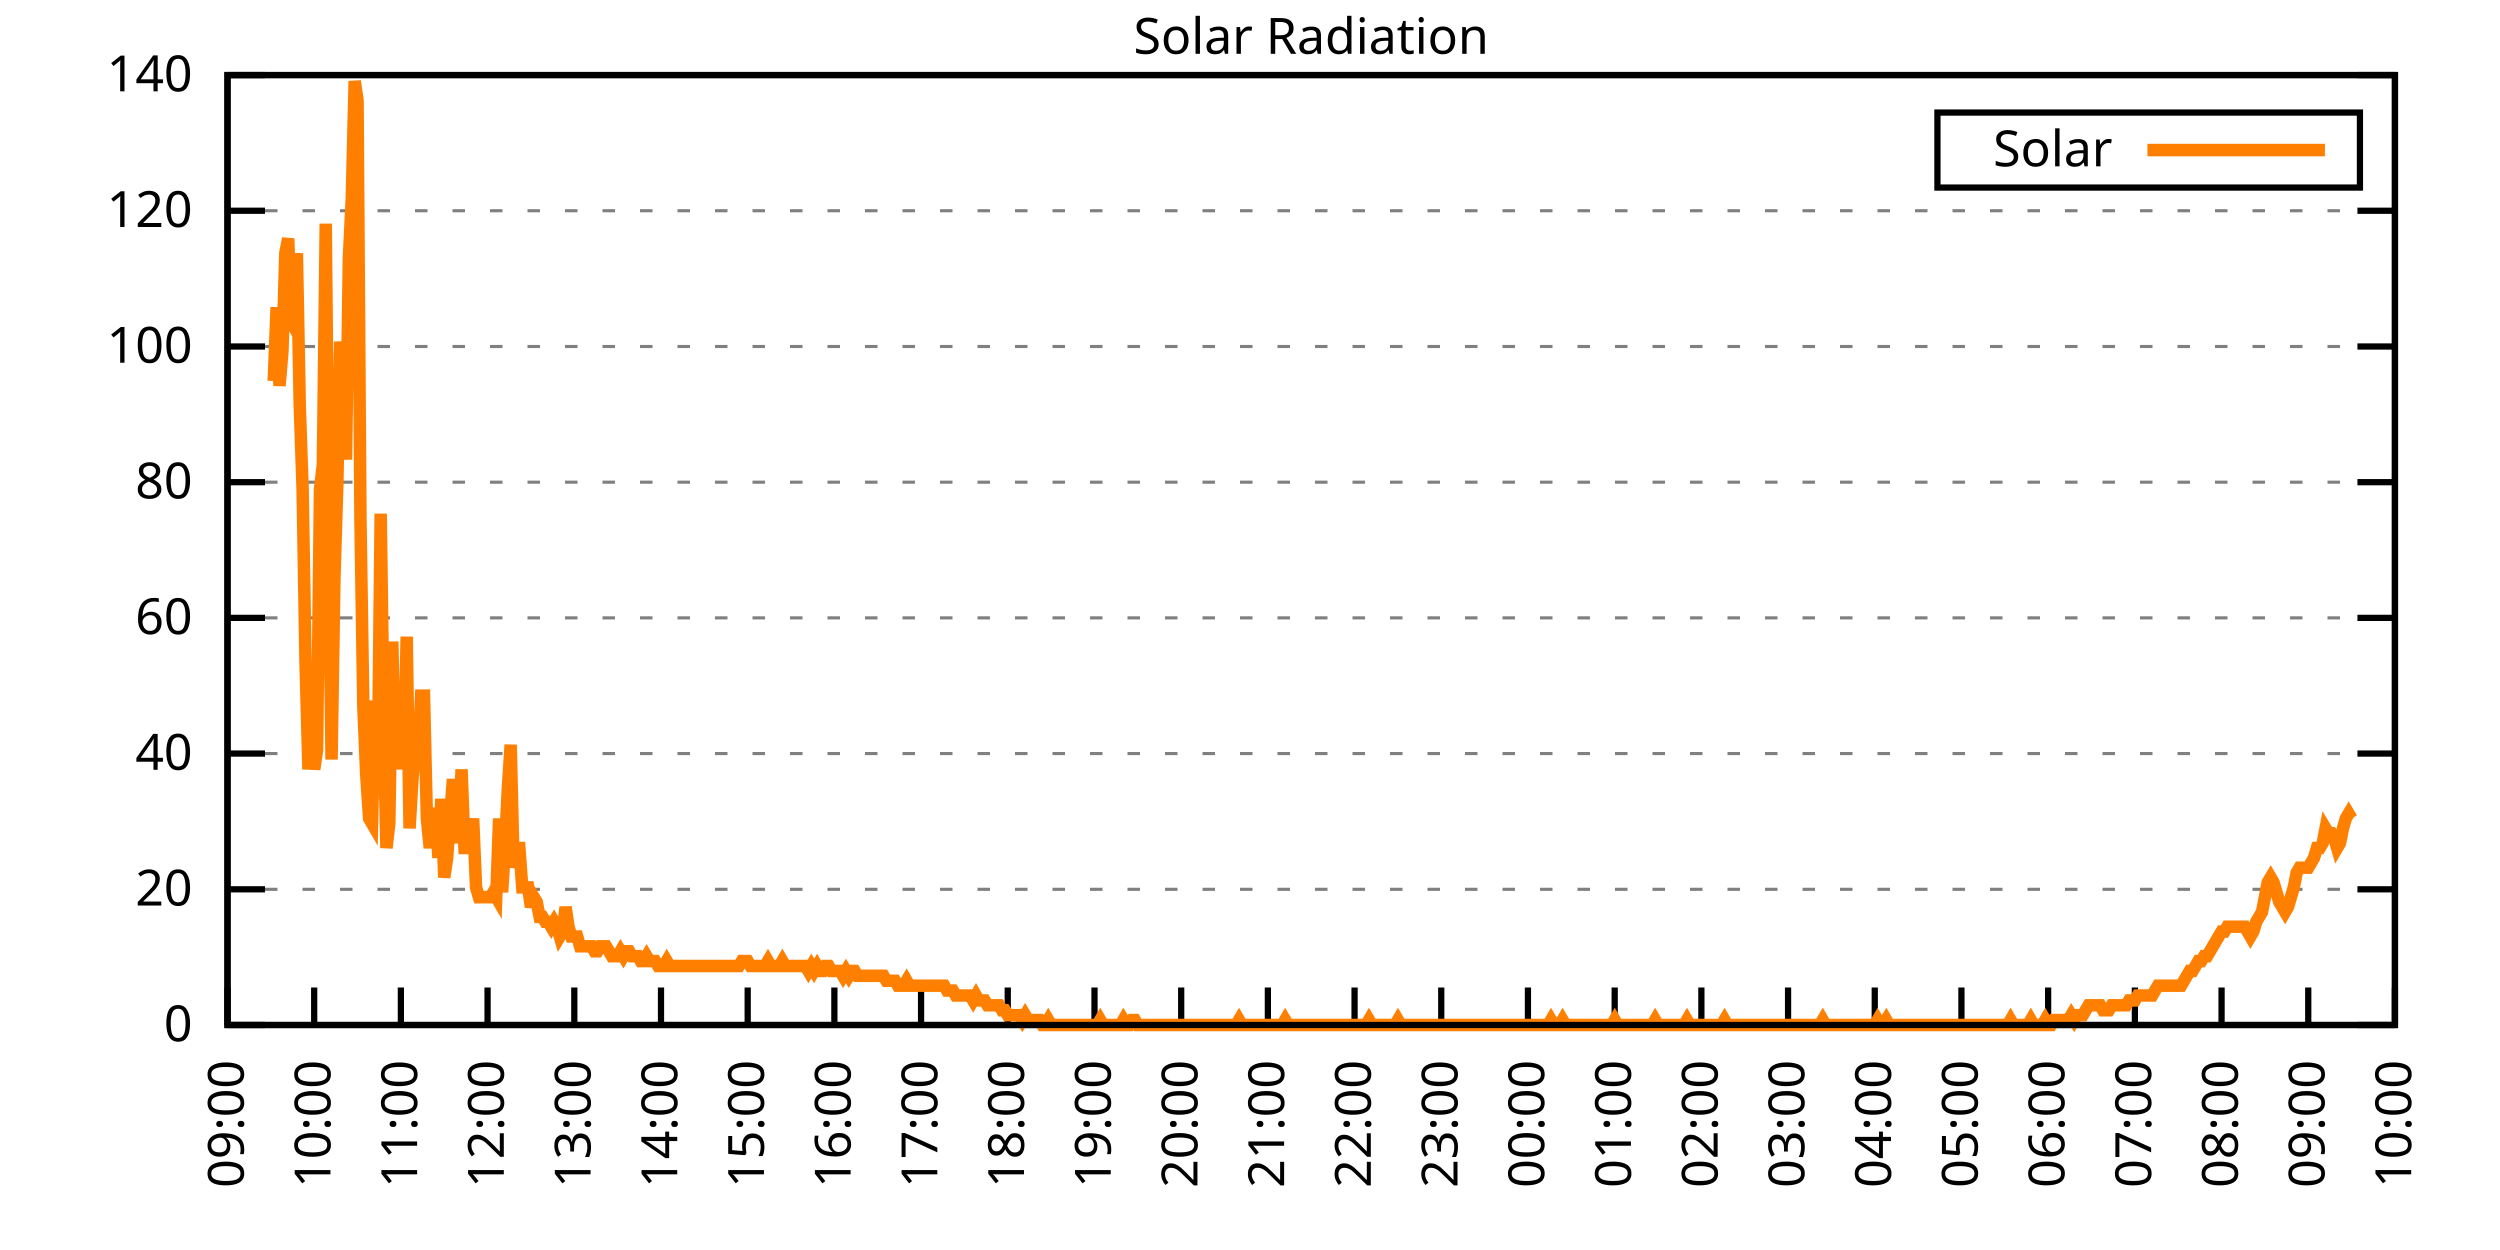
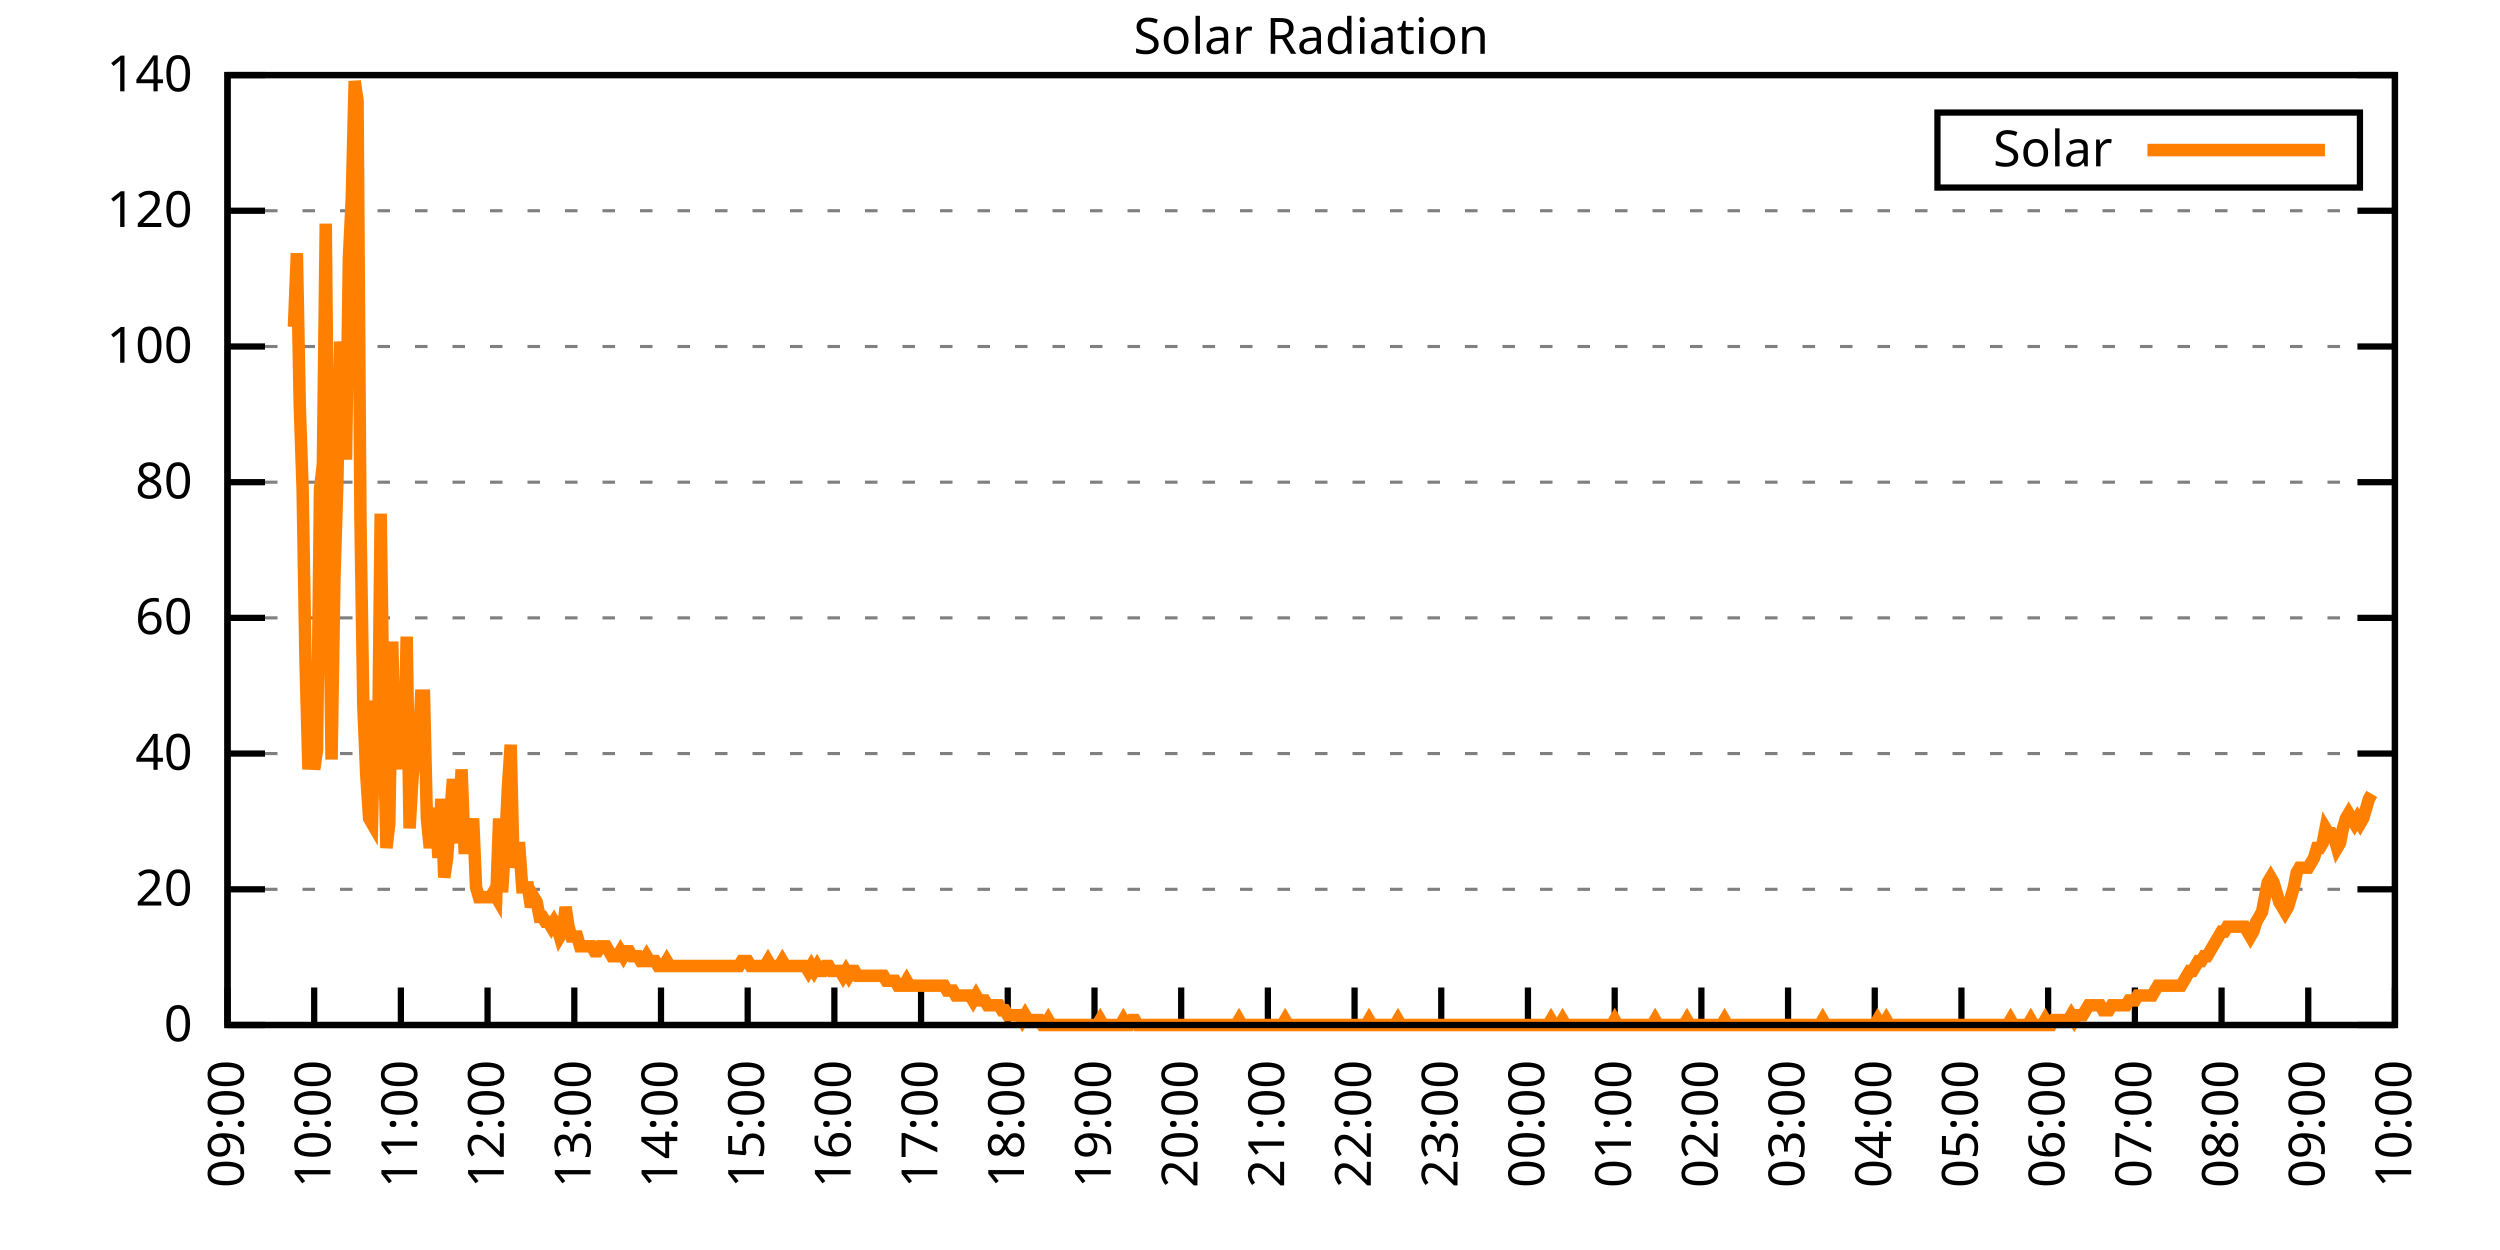
<svg xmlns="http://www.w3.org/2000/svg" xmlns:xlink="http://www.w3.org/1999/xlink" width="400" height="200" viewBox="0 0 400 200">
  <g id="gnuplot_canvas">
    <rect x="0" y="0" width="400" height="200" fill="none" />
    <defs>
      <circle id="gpDot" r="0.5" stroke-width="0.5" stroke="currentColor" />
      <path id="gpPt0" stroke-width="0.333" stroke="currentColor" d="M-1,0 h2 M0,-1 v2" />
      <path id="gpPt1" stroke-width="0.333" stroke="currentColor" d="M-1,-1 L1,1 M1,-1 L-1,1" />
      <path id="gpPt2" stroke-width="0.333" stroke="currentColor" d="M-1,0 L1,0 M0,-1 L0,1 M-1,-1 L1,1 M-1,1 L1,-1" />
      <rect id="gpPt3" stroke-width="0.333" stroke="currentColor" x="-1" y="-1" width="2" height="2" />
      <rect id="gpPt4" stroke-width="0.333" stroke="currentColor" fill="currentColor" x="-1" y="-1" width="2" height="2" />
      <circle id="gpPt5" stroke-width="0.333" stroke="currentColor" cx="0" cy="0" r="1" />
      <use xlink:href="#gpPt5" id="gpPt6" fill="currentColor" stroke="none" />
      <path id="gpPt7" stroke-width="0.333" stroke="currentColor" d="M0,-1.33 L-1.33,0.67 L1.33,0.67 z" />
      <use xlink:href="#gpPt7" id="gpPt8" fill="currentColor" stroke="none" />
      <use xlink:href="#gpPt7" id="gpPt9" stroke="currentColor" transform="rotate(180)" />
      <use xlink:href="#gpPt9" id="gpPt10" fill="currentColor" stroke="none" />
      <use xlink:href="#gpPt3" id="gpPt11" stroke="currentColor" transform="rotate(45)" />
      <use xlink:href="#gpPt11" id="gpPt12" fill="currentColor" stroke="none" />
      <path id="gpPt13" stroke-width="0.333" stroke="currentColor" d="M0,1.330 L1.265,0.411 L0.782,-1.067 L-0.782,-1.076 L-1.265,0.411 z" />
      <use xlink:href="#gpPt13" id="gpPt14" fill="currentColor" stroke="none" />
      <filter id="textbox" filterUnits="objectBoundingBox" x="0" y="0" height="1" width="1">
        <feFlood flood-color="white" flood-opacity="1" result="bgnd" />
        <feComposite in="SourceGraphic" in2="bgnd" operator="atop" />
      </filter>
      <filter id="greybox" filterUnits="objectBoundingBox" x="0" y="0" height="1" width="1">
        <feFlood flood-color="lightgrey" flood-opacity="1" result="grey" />
        <feComposite in="SourceGraphic" in2="grey" operator="atop" />
      </filter>
    </defs>
    <g fill="none" color="white" stroke="currentColor" stroke-width="1.00" stroke-linecap="butt" stroke-linejoin="miter">
</g>
    <g fill="none" color="black" stroke="currentColor" stroke-width="1.00" stroke-linecap="butt" stroke-linejoin="miter">
      <g stroke="none" shape-rendering="crispEdges">
        <polygon fill="rgb(255, 255, 255)" points="36.40,164.00 383.18,164.00 383.18,12.02 36.40,12.02 " />
      </g>
    </g>
    <g fill="none" color="black" stroke="currentColor" stroke-width="1.00" stroke-linecap="butt" stroke-linejoin="miter">
</g>
    <g fill="none" color="black" stroke="black" stroke-width="0.50" stroke-linecap="butt" stroke-linejoin="miter">
</g>
    <g fill="none" color="gray" stroke="currentColor" stroke-width="0.50" stroke-linecap="butt" stroke-linejoin="miter">
      <path stroke="gray" stroke-dasharray="2,4" class="gridline" d="M36.40,164.00 L383.19,164.00  " />
    </g>
    <g fill="none" color="gray" stroke="gray" stroke-width="1.00" stroke-linecap="butt" stroke-linejoin="miter">
</g>
    <g fill="none" color="black" stroke="currentColor" stroke-width="1.00" stroke-linecap="butt" stroke-linejoin="miter">
      <path stroke="black" d="M36.40,164.00 L42.40,164.00 M383.19,164.00 L377.19,164.00  " />
      <g transform="translate(30.80,166.60)" stroke="none" fill="black" font-family="Sans" font-size="8.00" text-anchor="end">
        <text>
          <tspan font-family="Sans"> 0</tspan>
        </text>
      </g>
    </g>
    <g fill="none" color="black" stroke="currentColor" stroke-width="1.00" stroke-linecap="butt" stroke-linejoin="miter">
</g>
    <g fill="none" color="black" stroke="black" stroke-width="0.50" stroke-linecap="butt" stroke-linejoin="miter">
</g>
    <g fill="none" color="gray" stroke="currentColor" stroke-width="0.50" stroke-linecap="butt" stroke-linejoin="miter">
      <path stroke="gray" stroke-dasharray="2,4" class="gridline" d="M36.40,142.29 L383.19,142.29  " />
    </g>
    <g fill="none" color="gray" stroke="gray" stroke-width="1.00" stroke-linecap="butt" stroke-linejoin="miter">
</g>
    <g fill="none" color="black" stroke="currentColor" stroke-width="1.00" stroke-linecap="butt" stroke-linejoin="miter">
      <path stroke="black" d="M36.40,142.29 L42.40,142.29 M383.19,142.29 L377.19,142.29  " />
      <g transform="translate(30.80,144.89)" stroke="none" fill="black" font-family="Sans" font-size="8.00" text-anchor="end">
        <text>
          <tspan font-family="Sans"> 20</tspan>
        </text>
      </g>
    </g>
    <g fill="none" color="black" stroke="currentColor" stroke-width="1.00" stroke-linecap="butt" stroke-linejoin="miter">
</g>
    <g fill="none" color="black" stroke="black" stroke-width="0.50" stroke-linecap="butt" stroke-linejoin="miter">
</g>
    <g fill="none" color="gray" stroke="currentColor" stroke-width="0.50" stroke-linecap="butt" stroke-linejoin="miter">
      <path stroke="gray" stroke-dasharray="2,4" class="gridline" d="M36.40,120.57 L383.19,120.57  " />
    </g>
    <g fill="none" color="gray" stroke="gray" stroke-width="1.00" stroke-linecap="butt" stroke-linejoin="miter">
</g>
    <g fill="none" color="black" stroke="currentColor" stroke-width="1.00" stroke-linecap="butt" stroke-linejoin="miter">
      <path stroke="black" d="M36.40,120.57 L42.40,120.57 M383.19,120.57 L377.19,120.57  " />
      <g transform="translate(30.80,123.17)" stroke="none" fill="black" font-family="Sans" font-size="8.00" text-anchor="end">
        <text>
          <tspan font-family="Sans"> 40</tspan>
        </text>
      </g>
    </g>
    <g fill="none" color="black" stroke="currentColor" stroke-width="1.00" stroke-linecap="butt" stroke-linejoin="miter">
</g>
    <g fill="none" color="black" stroke="black" stroke-width="0.50" stroke-linecap="butt" stroke-linejoin="miter">
</g>
    <g fill="none" color="gray" stroke="currentColor" stroke-width="0.50" stroke-linecap="butt" stroke-linejoin="miter">
      <path stroke="gray" stroke-dasharray="2,4" class="gridline" d="M36.40,98.86 L383.19,98.86  " />
    </g>
    <g fill="none" color="gray" stroke="gray" stroke-width="1.00" stroke-linecap="butt" stroke-linejoin="miter">
</g>
    <g fill="none" color="black" stroke="currentColor" stroke-width="1.00" stroke-linecap="butt" stroke-linejoin="miter">
      <path stroke="black" d="M36.40,98.86 L42.40,98.86 M383.19,98.86 L377.19,98.86  " />
      <g transform="translate(30.80,101.46)" stroke="none" fill="black" font-family="Sans" font-size="8.00" text-anchor="end">
        <text>
          <tspan font-family="Sans"> 60</tspan>
        </text>
      </g>
    </g>
    <g fill="none" color="black" stroke="currentColor" stroke-width="1.00" stroke-linecap="butt" stroke-linejoin="miter">
</g>
    <g fill="none" color="black" stroke="black" stroke-width="0.50" stroke-linecap="butt" stroke-linejoin="miter">
</g>
    <g fill="none" color="gray" stroke="currentColor" stroke-width="0.50" stroke-linecap="butt" stroke-linejoin="miter">
      <path stroke="gray" stroke-dasharray="2,4" class="gridline" d="M36.40,77.15 L383.19,77.15  " />
    </g>
    <g fill="none" color="gray" stroke="gray" stroke-width="1.00" stroke-linecap="butt" stroke-linejoin="miter">
</g>
    <g fill="none" color="black" stroke="currentColor" stroke-width="1.00" stroke-linecap="butt" stroke-linejoin="miter">
      <path stroke="black" d="M36.40,77.15 L42.40,77.15 M383.19,77.15 L377.19,77.15  " />
      <g transform="translate(30.80,79.75)" stroke="none" fill="black" font-family="Sans" font-size="8.00" text-anchor="end">
        <text>
          <tspan font-family="Sans"> 80</tspan>
        </text>
      </g>
    </g>
    <g fill="none" color="black" stroke="currentColor" stroke-width="1.00" stroke-linecap="butt" stroke-linejoin="miter">
</g>
    <g fill="none" color="black" stroke="black" stroke-width="0.50" stroke-linecap="butt" stroke-linejoin="miter">
</g>
    <g fill="none" color="gray" stroke="currentColor" stroke-width="0.50" stroke-linecap="butt" stroke-linejoin="miter">
      <path stroke="gray" stroke-dasharray="2,4" class="gridline" d="M36.40,55.44 L383.19,55.44  " />
    </g>
    <g fill="none" color="gray" stroke="gray" stroke-width="1.00" stroke-linecap="butt" stroke-linejoin="miter">
</g>
    <g fill="none" color="black" stroke="currentColor" stroke-width="1.00" stroke-linecap="butt" stroke-linejoin="miter">
      <path stroke="black" d="M36.40,55.44 L42.40,55.44 M383.19,55.44 L377.19,55.44  " />
      <g transform="translate(30.80,58.04)" stroke="none" fill="black" font-family="Sans" font-size="8.00" text-anchor="end">
        <text>
          <tspan font-family="Sans"> 100</tspan>
        </text>
      </g>
    </g>
    <g fill="none" color="black" stroke="currentColor" stroke-width="1.00" stroke-linecap="butt" stroke-linejoin="miter">
</g>
    <g fill="none" color="black" stroke="black" stroke-width="0.50" stroke-linecap="butt" stroke-linejoin="miter">
</g>
    <g fill="none" color="gray" stroke="currentColor" stroke-width="0.50" stroke-linecap="butt" stroke-linejoin="miter">
      <path stroke="gray" stroke-dasharray="2,4" class="gridline" d="M36.40,33.72 L383.19,33.72  " />
    </g>
    <g fill="none" color="gray" stroke="gray" stroke-width="1.00" stroke-linecap="butt" stroke-linejoin="miter">
</g>
    <g fill="none" color="black" stroke="currentColor" stroke-width="1.00" stroke-linecap="butt" stroke-linejoin="miter">
      <path stroke="black" d="M36.40,33.72 L42.40,33.72 M383.19,33.72 L377.19,33.72  " />
      <g transform="translate(30.80,36.32)" stroke="none" fill="black" font-family="Sans" font-size="8.00" text-anchor="end">
        <text>
          <tspan font-family="Sans"> 120</tspan>
        </text>
      </g>
    </g>
    <g fill="none" color="black" stroke="currentColor" stroke-width="1.00" stroke-linecap="butt" stroke-linejoin="miter">
</g>
    <g fill="none" color="black" stroke="black" stroke-width="0.50" stroke-linecap="butt" stroke-linejoin="miter">
</g>
    <g fill="none" color="gray" stroke="currentColor" stroke-width="0.50" stroke-linecap="butt" stroke-linejoin="miter">
      <path stroke="gray" stroke-dasharray="2,4" class="gridline" d="M36.40,12.01 L383.19,12.01  " />
    </g>
    <g fill="none" color="gray" stroke="gray" stroke-width="1.00" stroke-linecap="butt" stroke-linejoin="miter">
</g>
    <g fill="none" color="black" stroke="currentColor" stroke-width="1.00" stroke-linecap="butt" stroke-linejoin="miter">
      <path stroke="black" d="M36.40,12.01 L42.40,12.01 M383.19,12.01 L377.19,12.01  " />
      <g transform="translate(30.80,14.61)" stroke="none" fill="black" font-family="Sans" font-size="8.00" text-anchor="end">
        <text>
          <tspan font-family="Sans"> 140</tspan>
        </text>
      </g>
    </g>
    <g fill="none" color="black" stroke="currentColor" stroke-width="1.00" stroke-linecap="butt" stroke-linejoin="miter">
      <path stroke="black" d="M36.40,164.00 L36.40,158.00  " />
      <g transform="translate(39.00,169.60) rotate(270.00)" stroke="none" fill="black" font-family="Sans" font-size="8.00" text-anchor="end">
        <text>
          <tspan font-family="Sans">09:00</tspan>
        </text>
      </g>
    </g>
    <g fill="none" color="black" stroke="currentColor" stroke-width="1.00" stroke-linecap="butt" stroke-linejoin="miter">
      <path stroke="black" d="M50.27,164.00 L50.27,158.00  " />
      <g transform="translate(52.87,169.60) rotate(270.00)" stroke="none" fill="black" font-family="Sans" font-size="8.00" text-anchor="end">
        <text>
          <tspan font-family="Sans">10:00</tspan>
        </text>
      </g>
    </g>
    <g fill="none" color="black" stroke="currentColor" stroke-width="1.00" stroke-linecap="butt" stroke-linejoin="miter">
      <path stroke="black" d="M64.14,164.00 L64.14,158.00  " />
      <g transform="translate(66.74,169.60) rotate(270.00)" stroke="none" fill="black" font-family="Sans" font-size="8.00" text-anchor="end">
        <text>
          <tspan font-family="Sans">11:00</tspan>
        </text>
      </g>
    </g>
    <g fill="none" color="black" stroke="currentColor" stroke-width="1.00" stroke-linecap="butt" stroke-linejoin="miter">
      <path stroke="black" d="M78.01,164.00 L78.01,158.00  " />
      <g transform="translate(80.61,169.60) rotate(270.00)" stroke="none" fill="black" font-family="Sans" font-size="8.00" text-anchor="end">
        <text>
          <tspan font-family="Sans">12:00</tspan>
        </text>
      </g>
    </g>
    <g fill="none" color="black" stroke="currentColor" stroke-width="1.00" stroke-linecap="butt" stroke-linejoin="miter">
      <path stroke="black" d="M91.89,164.00 L91.89,158.00  " />
      <g transform="translate(94.49,169.60) rotate(270.00)" stroke="none" fill="black" font-family="Sans" font-size="8.00" text-anchor="end">
        <text>
          <tspan font-family="Sans">13:00</tspan>
        </text>
      </g>
    </g>
    <g fill="none" color="black" stroke="currentColor" stroke-width="1.00" stroke-linecap="butt" stroke-linejoin="miter">
      <path stroke="black" d="M105.76,164.00 L105.76,158.00  " />
      <g transform="translate(108.36,169.60) rotate(270.00)" stroke="none" fill="black" font-family="Sans" font-size="8.00" text-anchor="end">
        <text>
          <tspan font-family="Sans">14:00</tspan>
        </text>
      </g>
    </g>
    <g fill="none" color="black" stroke="currentColor" stroke-width="1.00" stroke-linecap="butt" stroke-linejoin="miter">
      <path stroke="black" d="M119.63,164.00 L119.63,158.00  " />
      <g transform="translate(122.23,169.60) rotate(270.00)" stroke="none" fill="black" font-family="Sans" font-size="8.00" text-anchor="end">
        <text>
          <tspan font-family="Sans">15:00</tspan>
        </text>
      </g>
    </g>
    <g fill="none" color="black" stroke="currentColor" stroke-width="1.00" stroke-linecap="butt" stroke-linejoin="miter">
      <path stroke="black" d="M133.50,164.00 L133.50,158.00  " />
      <g transform="translate(136.10,169.60) rotate(270.00)" stroke="none" fill="black" font-family="Sans" font-size="8.00" text-anchor="end">
        <text>
          <tspan font-family="Sans">16:00</tspan>
        </text>
      </g>
    </g>
    <g fill="none" color="black" stroke="currentColor" stroke-width="1.00" stroke-linecap="butt" stroke-linejoin="miter">
      <path stroke="black" d="M147.37,164.00 L147.37,158.00  " />
      <g transform="translate(149.97,169.60) rotate(270.00)" stroke="none" fill="black" font-family="Sans" font-size="8.00" text-anchor="end">
        <text>
          <tspan font-family="Sans">17:00</tspan>
        </text>
      </g>
    </g>
    <g fill="none" color="black" stroke="currentColor" stroke-width="1.00" stroke-linecap="butt" stroke-linejoin="miter">
      <path stroke="black" d="M161.24,164.00 L161.24,158.00  " />
      <g transform="translate(163.84,169.60) rotate(270.00)" stroke="none" fill="black" font-family="Sans" font-size="8.00" text-anchor="end">
        <text>
          <tspan font-family="Sans">18:00</tspan>
        </text>
      </g>
    </g>
    <g fill="none" color="black" stroke="currentColor" stroke-width="1.00" stroke-linecap="butt" stroke-linejoin="miter">
      <path stroke="black" d="M175.12,164.00 L175.12,158.00  " />
      <g transform="translate(177.72,169.60) rotate(270.00)" stroke="none" fill="black" font-family="Sans" font-size="8.00" text-anchor="end">
        <text>
          <tspan font-family="Sans">19:00</tspan>
        </text>
      </g>
    </g>
    <g fill="none" color="black" stroke="currentColor" stroke-width="1.00" stroke-linecap="butt" stroke-linejoin="miter">
      <path stroke="black" d="M188.99,164.00 L188.99,158.00  " />
      <g transform="translate(191.59,169.60) rotate(270.00)" stroke="none" fill="black" font-family="Sans" font-size="8.00" text-anchor="end">
        <text>
          <tspan font-family="Sans">20:00</tspan>
        </text>
      </g>
    </g>
    <g fill="none" color="black" stroke="currentColor" stroke-width="1.00" stroke-linecap="butt" stroke-linejoin="miter">
      <path stroke="black" d="M202.86,164.00 L202.86,158.00  " />
      <g transform="translate(205.46,169.60) rotate(270.00)" stroke="none" fill="black" font-family="Sans" font-size="8.00" text-anchor="end">
        <text>
          <tspan font-family="Sans">21:00</tspan>
        </text>
      </g>
    </g>
    <g fill="none" color="black" stroke="currentColor" stroke-width="1.00" stroke-linecap="butt" stroke-linejoin="miter">
      <path stroke="black" d="M216.73,164.00 L216.73,158.00  " />
      <g transform="translate(219.33,169.60) rotate(270.00)" stroke="none" fill="black" font-family="Sans" font-size="8.00" text-anchor="end">
        <text>
          <tspan font-family="Sans">22:00</tspan>
        </text>
      </g>
    </g>
    <g fill="none" color="black" stroke="currentColor" stroke-width="1.00" stroke-linecap="butt" stroke-linejoin="miter">
      <path stroke="black" d="M230.60,164.00 L230.60,158.00  " />
      <g transform="translate(233.20,169.60) rotate(270.00)" stroke="none" fill="black" font-family="Sans" font-size="8.00" text-anchor="end">
        <text>
          <tspan font-family="Sans">23:00</tspan>
        </text>
      </g>
    </g>
    <g fill="none" color="black" stroke="currentColor" stroke-width="1.00" stroke-linecap="butt" stroke-linejoin="miter">
      <path stroke="black" d="M244.47,164.00 L244.47,158.00  " />
      <g transform="translate(247.07,169.60) rotate(270.00)" stroke="none" fill="black" font-family="Sans" font-size="8.00" text-anchor="end">
        <text>
          <tspan font-family="Sans">00:00</tspan>
        </text>
      </g>
    </g>
    <g fill="none" color="black" stroke="currentColor" stroke-width="1.00" stroke-linecap="butt" stroke-linejoin="miter">
      <path stroke="black" d="M258.35,164.00 L258.35,158.00  " />
      <g transform="translate(260.95,169.60) rotate(270.00)" stroke="none" fill="black" font-family="Sans" font-size="8.00" text-anchor="end">
        <text>
          <tspan font-family="Sans">01:00</tspan>
        </text>
      </g>
    </g>
    <g fill="none" color="black" stroke="currentColor" stroke-width="1.00" stroke-linecap="butt" stroke-linejoin="miter">
      <path stroke="black" d="M272.22,164.00 L272.22,158.00  " />
      <g transform="translate(274.82,169.60) rotate(270.00)" stroke="none" fill="black" font-family="Sans" font-size="8.00" text-anchor="end">
        <text>
          <tspan font-family="Sans">02:00</tspan>
        </text>
      </g>
    </g>
    <g fill="none" color="black" stroke="currentColor" stroke-width="1.00" stroke-linecap="butt" stroke-linejoin="miter">
      <path stroke="black" d="M286.09,164.00 L286.09,158.00  " />
      <g transform="translate(288.69,169.60) rotate(270.00)" stroke="none" fill="black" font-family="Sans" font-size="8.00" text-anchor="end">
        <text>
          <tspan font-family="Sans">03:00</tspan>
        </text>
      </g>
    </g>
    <g fill="none" color="black" stroke="currentColor" stroke-width="1.00" stroke-linecap="butt" stroke-linejoin="miter">
      <path stroke="black" d="M299.96,164.00 L299.96,158.00  " />
      <g transform="translate(302.56,169.60) rotate(270.00)" stroke="none" fill="black" font-family="Sans" font-size="8.00" text-anchor="end">
        <text>
          <tspan font-family="Sans">04:00</tspan>
        </text>
      </g>
    </g>
    <g fill="none" color="black" stroke="currentColor" stroke-width="1.00" stroke-linecap="butt" stroke-linejoin="miter">
      <path stroke="black" d="M313.83,164.00 L313.83,158.00  " />
      <g transform="translate(316.43,169.60) rotate(270.00)" stroke="none" fill="black" font-family="Sans" font-size="8.00" text-anchor="end">
        <text>
          <tspan font-family="Sans">05:00</tspan>
        </text>
      </g>
    </g>
    <g fill="none" color="black" stroke="currentColor" stroke-width="1.00" stroke-linecap="butt" stroke-linejoin="miter">
      <path stroke="black" d="M327.70,164.00 L327.70,158.00  " />
      <g transform="translate(330.30,169.60) rotate(270.00)" stroke="none" fill="black" font-family="Sans" font-size="8.00" text-anchor="end">
        <text>
          <tspan font-family="Sans">06:00</tspan>
        </text>
      </g>
    </g>
    <g fill="none" color="black" stroke="currentColor" stroke-width="1.00" stroke-linecap="butt" stroke-linejoin="miter">
      <path stroke="black" d="M341.58,164.00 L341.58,158.00  " />
      <g transform="translate(344.18,169.60) rotate(270.00)" stroke="none" fill="black" font-family="Sans" font-size="8.00" text-anchor="end">
        <text>
          <tspan font-family="Sans">07:00</tspan>
        </text>
      </g>
    </g>
    <g fill="none" color="black" stroke="currentColor" stroke-width="1.00" stroke-linecap="butt" stroke-linejoin="miter">
      <path stroke="black" d="M355.45,164.00 L355.45,158.00  " />
      <g transform="translate(358.05,169.60) rotate(270.00)" stroke="none" fill="black" font-family="Sans" font-size="8.00" text-anchor="end">
        <text>
          <tspan font-family="Sans">08:00</tspan>
        </text>
      </g>
    </g>
    <g fill="none" color="black" stroke="currentColor" stroke-width="1.00" stroke-linecap="butt" stroke-linejoin="miter">
      <path stroke="black" d="M369.32,164.00 L369.32,158.00  " />
      <g transform="translate(371.92,169.60) rotate(270.00)" stroke="none" fill="black" font-family="Sans" font-size="8.00" text-anchor="end">
        <text>
          <tspan font-family="Sans">09:00</tspan>
        </text>
      </g>
    </g>
    <g fill="none" color="black" stroke="currentColor" stroke-width="1.00" stroke-linecap="butt" stroke-linejoin="miter">
      <path stroke="black" d="M383.19,164.00 L383.19,158.00  " />
      <g transform="translate(385.79,169.60) rotate(270.00)" stroke="none" fill="black" font-family="Sans" font-size="8.00" text-anchor="end">
        <text>
          <tspan font-family="Sans">10:00</tspan>
        </text>
      </g>
    </g>
    <g fill="none" color="black" stroke="currentColor" stroke-width="1.00" stroke-linecap="butt" stroke-linejoin="miter">
</g>
    <g fill="none" color="black" stroke="currentColor" stroke-width="1.00" stroke-linecap="butt" stroke-linejoin="miter">
      <path stroke="black" d="M36.40,12.01 L36.40,164.00 L383.19,164.00 L383.19,12.01 L36.40,12.01 Z  " />
    </g>
    <g fill="none" color="black" stroke="currentColor" stroke-width="1.00" stroke-linecap="butt" stroke-linejoin="miter">
</g>
    <g fill="none" color="black" stroke="currentColor" stroke-width="1.00" stroke-linecap="butt" stroke-linejoin="miter">
      <path stroke="black" d="M309.99,30.01 L309.99,18.01 L377.59,18.01 L377.59,30.01 L309.99,30.01 Z  " />
    </g>
    <g id="Solar_Radiation_plot_1">
      <g fill="none" color="white" stroke="black" stroke-width="2.00" stroke-linecap="butt" stroke-linejoin="miter">
</g>
      <g fill="none" color="black" stroke="currentColor" stroke-width="2.00" stroke-linecap="butt" stroke-linejoin="miter">
        <g transform="translate(337.99,26.61)" stroke="none" fill="black" font-family="Sans" font-size="8.00" text-anchor="end">
          <text>
            <tspan font-family="Sans">Solar</tspan>
          </text>
        </g>
      </g>
      <g fill="none" color="black" stroke="currentColor" stroke-width="2.00" stroke-linecap="butt" stroke-linejoin="miter">
-         <path stroke="rgb(255, 127,   0)" d="M343.59,24.01 L371.99,24.01 M43.80,60.96 L44.26,49.16 L44.72,61.74 L45.19,56.24 L45.65,40.51 L46.11,38.15   L46.57,51.52 L47.03,52.30 L47.50,40.51 L47.96,64.89 L48.42,78.26 L48.88,105.79 L49.35,123.10 L49.81,115.23   L50.27,123.10 L50.73,119.95 L51.20,78.26 L51.66,74.33 L52.12,35.79 L52.58,84.55 L53.05,121.52 L53.51,92.42   L53.97,77.48 L54.43,54.66 L54.90,60.17 L55.36,73.54 L55.82,41.29 L56.28,31.85 L56.75,12.97 L57.21,16.12   L57.67,82.98 L58.13,112.87 L58.59,123.88 L59.06,130.96 L59.52,131.75 L59.98,112.09 L60.44,124.67 L60.91,82.19   L61.37,115.23 L61.83,135.68 L62.29,131.75 L62.76,102.65 L63.22,123.10 L63.68,112.09 L64.14,109.73 L64.61,123.10   L65.07,101.86 L65.53,132.54 L65.99,124.67 L66.46,119.16 L66.92,121.52 L67.38,111.30 L67.84,111.30 L68.30,130.96   L68.77,135.68 L69.23,130.96 L69.69,129.39 L70.15,137.26 L70.62,127.82 L71.08,140.40 L71.54,137.26 L72.00,130.96   L72.47,124.67 L72.93,129.39 L73.39,134.90 L73.85,123.10 L74.32,135.68 L74.78,135.68 L75.24,135.68 L75.70,130.96   L76.17,141.98 L76.63,143.55 L77.09,143.55 L77.55,143.55 L78.01,143.55 L78.48,143.55 L78.94,142.76 L79.40,143.55   L79.86,130.96 L80.33,142.76 L80.79,135.68 L81.25,126.24 L81.71,119.16 L82.18,138.83 L82.64,135.68 L83.10,135.68   L83.56,141.98 L84.03,141.98 L84.49,141.98 L84.95,145.12 L85.41,143.55 L85.88,144.34 L86.34,146.70 L86.80,146.70   L87.26,147.48 L87.72,147.48 L88.19,148.27 L88.65,147.48 L89.11,148.27 L89.57,149.84 L90.04,149.05 L90.50,145.12   L90.96,148.27 L91.42,149.84 L91.89,149.84 L92.35,149.84 L92.81,151.41 L93.27,151.41 L93.74,151.41 L94.20,151.41   L94.66,151.41 L95.12,152.20 L95.59,152.20 L96.05,151.41 L96.51,151.41 L96.97,151.41 L97.44,152.20 L97.90,152.99   L98.36,152.99 L98.82,152.99 L99.28,152.20 L99.75,152.99 L100.21,152.20 L100.67,152.20 L101.13,152.99 L101.60,152.99   L102.06,152.99 L102.52,153.77 L102.98,153.77 L103.45,152.99 L103.91,153.77 L104.37,153.77 L104.83,153.77 L105.30,154.56   L105.76,154.56 L106.22,154.56 L106.68,153.77 L107.15,154.56 L107.61,154.56 L108.07,154.56 L108.53,154.56 L108.99,154.56   L109.46,154.56 L109.92,154.56 L110.38,154.56 L110.84,154.56 L111.31,154.56 L111.77,154.56 L112.23,154.56 L112.69,154.56   L113.16,154.56 L113.62,154.56 L114.08,154.56 L114.54,154.56 L115.01,154.56 L115.47,154.56 L115.93,154.56 L116.39,154.56   L116.86,154.56 L117.32,154.56 L117.78,154.56 L118.24,154.56 L118.70,153.77 L119.17,153.77 L119.63,153.77 L120.09,154.56   L120.55,154.56 L121.02,154.56 L121.48,154.56 L121.94,154.56 L122.40,154.56 L122.87,153.77 L123.33,154.56 L123.79,154.56   L124.25,154.56 L124.72,154.56 L125.18,153.77 L125.64,154.56 L126.10,154.56 L126.57,154.56 L127.03,154.56 L127.49,154.56   L127.95,154.56 L128.41,154.56 L128.88,154.56 L129.34,155.35 L129.80,154.56 L130.26,155.35 L130.73,154.56 L131.19,155.35   L131.65,155.35 L132.11,154.56 L132.58,154.56 L133.04,155.35 L133.50,155.35 L133.96,155.35 L134.43,155.35 L134.89,156.13   L135.35,155.35 L135.81,156.13 L136.28,155.35 L136.74,155.35 L137.20,156.13 L137.66,156.13 L138.13,156.13 L138.59,156.13   L139.05,156.13 L139.51,156.13 L139.97,156.13 L140.44,156.13 L140.90,156.13 L141.36,156.13 L141.82,156.92 L142.29,156.92   L142.75,156.92 L143.21,156.92 L143.67,157.71 L144.14,157.71 L144.60,157.71 L145.06,156.92 L145.52,157.71 L145.99,157.71   L146.45,157.71 L146.91,157.71 L147.37,157.71 L147.84,157.71 L148.30,157.71 L148.76,157.71 L149.22,157.71 L149.68,157.71   L150.15,157.71 L150.61,157.71 L151.07,157.71 L151.53,158.49 L152.00,158.49 L152.46,158.49 L152.92,159.28 L153.38,159.28   L153.85,159.28 L154.31,159.28 L154.77,159.28 L155.23,159.28 L155.70,160.07 L156.16,159.28 L156.62,160.07 L157.08,160.07   L157.55,160.07 L158.01,160.85 L158.47,160.85 L158.93,160.85 L159.39,160.85 L159.86,160.85 L160.32,161.64 L160.78,161.64   L161.24,162.43 L161.71,162.43 L162.17,162.43 L162.63,162.43 L163.09,162.43 L163.56,163.21 L164.02,162.43 L164.48,163.21   L164.94,163.21 L165.41,163.21 L165.87,163.21 L166.33,163.21 L166.79,164.00 L167.26,164.00 L167.72,163.21 L168.18,164.00   L168.64,164.00 L169.10,164.00 L169.57,164.00 L170.03,164.00 L170.49,164.00 L170.95,164.00 L171.42,164.00 L171.88,164.00   L172.34,164.00 L172.80,164.00 L173.27,164.00 L173.73,164.00 L174.19,164.00 L174.65,164.00 L175.12,164.00 L175.58,164.00   L176.04,163.21 L176.50,164.00 L176.97,164.00 L177.43,164.00 L177.89,164.00 L178.35,164.00 L178.82,164.00 L179.28,164.00   L179.74,163.21 L180.20,164.00 L180.66,164.00 L181.13,163.21 L181.59,163.21 L182.05,164.00 L182.51,164.00 L182.98,164.00   L183.44,164.00 L183.90,164.00 L184.36,164.00 L184.83,164.00 L185.29,164.00 L185.75,164.00 L186.21,164.00 L186.68,164.00   L187.14,164.00 L187.60,164.00 L188.06,164.00 L188.53,164.00 L188.99,164.00 L189.45,164.00 L189.91,164.00 L190.37,164.00   L190.84,164.00 L191.30,164.00 L191.76,164.00 L192.22,164.00 L192.69,164.00 L193.15,164.00 L193.61,164.00 L194.07,164.00   L194.54,164.00 L195.00,164.00 L195.46,164.00 L195.92,164.00 L196.39,164.00 L196.85,164.00 L197.31,164.00 L197.77,164.00   L198.24,163.21 L198.70,164.00 L199.16,164.00 L199.62,164.00 L200.08,164.00 L200.55,164.00 L201.01,164.00 L201.47,164.00   L201.93,164.00 L202.40,164.00 L202.86,164.00 L203.32,164.00 L203.78,164.00 L204.25,164.00 L204.71,164.00 L205.17,164.00   L205.63,163.21 L206.10,164.00 L206.56,164.00 L207.02,164.00 L207.48,164.00 L207.95,164.00 L208.41,164.00 L208.87,164.00   L209.33,164.00 L209.80,164.00 L210.26,164.00 L210.72,164.00 L211.18,164.00 L211.64,164.00 L212.11,164.00 L212.57,164.00   L213.03,164.00 L213.49,164.00 L213.96,164.00 L214.42,164.00 L214.88,164.00 L215.34,164.00 L215.81,164.00 L216.27,164.00   L216.73,164.00 L217.19,164.00 L217.66,164.00 L218.12,164.00 L218.58,164.00 L219.04,163.21 L219.51,164.00 L219.97,164.00   L220.43,164.00 L220.89,164.00 L221.35,164.00 L221.82,164.00 L222.28,164.00 L222.74,164.00 L223.20,164.00 L223.67,163.21   L224.13,164.00 L224.59,164.00 L225.05,164.00 L225.52,164.00 L225.98,164.00 L226.44,164.00 L226.90,164.00 L227.37,164.00   L227.83,164.00 L228.29,164.00 L228.75,164.00 L229.22,164.00 L229.68,164.00 L230.14,164.00 L230.60,164.00 L231.06,164.00   L231.53,164.00 L231.99,164.00 L232.45,164.00 L232.91,164.00 L233.38,164.00 L233.84,164.00 L234.30,164.00 L234.76,164.00   L235.23,164.00 L235.69,164.00 L236.15,164.00 L236.61,164.00 L237.08,164.00 L237.54,164.00 L238.00,164.00 L238.46,164.00   L238.93,164.00 L239.39,164.00 L239.85,164.00 L240.31,164.00 L240.77,164.00 L241.24,164.00 L241.70,164.00 L242.16,164.00   L242.62,164.00 L243.09,164.00 L243.55,164.00 L244.01,164.00 L244.47,164.00 L244.94,164.00 L245.40,164.00 L245.86,164.00   L246.32,164.00 L246.79,164.00 L247.25,164.00 L247.71,164.00 L248.17,163.21 L248.64,164.00 L249.10,164.00 L249.56,164.00   L250.02,163.21 L250.49,164.00 L250.95,164.00 L251.41,164.00 L251.87,164.00 L252.33,164.00 L252.80,164.00 L253.26,164.00   L253.72,164.00 L254.18,164.00 L254.65,164.00 L255.11,164.00 L255.57,164.00 L256.03,164.00 L256.50,164.00 L256.96,164.00   L257.42,164.00 L257.88,164.00 L258.35,163.21 L258.81,164.00 L259.27,164.00 L259.73,164.00 L260.20,164.00 L260.66,164.00   L261.12,164.00 L261.58,164.00 L262.04,164.00 L262.51,164.00 L262.97,164.00 L263.43,164.00 L263.89,164.00 L264.36,164.00   L264.82,163.21 L265.28,164.00 L265.74,164.00 L266.21,164.00 L266.67,164.00 L267.13,164.00 L267.59,164.00 L268.06,164.00   L268.52,164.00 L268.98,164.00 L269.44,164.00 L269.91,163.21 L270.37,164.00 L270.83,164.00 L271.29,164.00 L271.75,164.00   L272.22,164.00 L272.68,164.00 L273.14,164.00 L273.60,164.00 L274.07,164.00 L274.53,164.00 L274.99,164.00 L275.45,164.00   L275.92,163.21 L276.38,164.00 L276.84,164.00 L277.30,164.00 L277.77,164.00 L278.23,164.00 L278.69,164.00 L279.15,164.00   L279.62,164.00 L280.08,164.00 L280.54,164.00 L281.00,164.00 L281.46,164.00 L281.93,164.00 L282.39,164.00 L282.85,164.00   L283.31,164.00 L283.78,164.00 L284.24,164.00 L284.70,164.00 L285.16,164.00 L285.63,164.00 L286.09,164.00 L286.55,164.00   L287.01,164.00 L287.48,164.00 L287.94,164.00 L288.40,164.00 L288.86,164.00 L289.33,164.00 L289.79,164.00 L290.25,164.00   L290.71,164.00 L291.18,164.00 L291.64,163.21 L292.10,164.00 L292.56,164.00 L293.02,164.00 L293.49,164.00 L293.95,164.00   L294.41,164.00 L294.87,164.00 L295.34,164.00 L295.80,164.00 L296.26,164.00 L296.72,164.00 L297.19,164.00 L297.65,164.00   L298.11,164.00 L298.57,164.00 L299.04,164.00 L299.50,164.00 L299.96,164.00 L300.42,163.21 L300.89,164.00 L301.35,164.00   L301.81,163.21 L302.27,164.00 L302.73,164.00 L303.20,164.00 L303.66,164.00 L304.12,164.00 L304.58,164.00 L305.05,164.00   L305.51,164.00 L305.97,164.00 L306.43,164.00 L306.90,164.00 L307.36,164.00 L307.82,164.00 L308.28,164.00 L308.75,164.00   L309.21,164.00 L309.67,164.00 L310.13,164.00 L310.60,164.00 L311.06,164.00 L311.52,164.00 L311.98,164.00 L312.44,164.00   L312.91,164.00 L313.37,164.00 L313.83,164.00 L314.29,164.00 L314.76,164.00 L315.22,164.00 L315.68,164.00 L316.14,164.00   L316.61,164.00 L317.07,164.00 L317.53,164.00 L317.99,164.00 L318.46,164.00 L318.92,164.00 L319.38,164.00 L319.84,164.00   L320.31,164.00 L320.77,164.00 L321.23,164.00 L321.69,163.21 L322.15,164.00 L322.62,164.00 L323.08,164.00 L323.54,164.00   L324.00,164.00 L324.47,164.00 L324.93,163.21 L325.39,164.00 L325.85,164.00 L326.32,164.00 L326.78,164.00 L327.24,163.21   L327.70,164.00 L328.17,164.00 L328.63,163.21 L329.09,163.21 L329.55,163.21 L330.02,163.21 L330.48,163.21 L330.94,163.21   L331.40,162.43 L331.87,163.21 L332.33,162.43 L332.79,162.43 L333.25,162.43 L333.71,161.64 L334.18,160.85 L334.64,160.85   L335.10,160.85 L335.56,160.85 L336.03,160.85 L336.49,161.64 L336.95,161.64 L337.41,161.64 L337.88,160.85 L338.34,160.85   L338.80,160.85 L339.26,160.85 L339.73,160.85 L340.19,160.85 L340.65,160.07 L341.11,160.07 L341.58,160.07 L342.04,159.28   L342.50,159.28 L342.96,159.28 L343.42,159.28 L343.89,159.28 L344.35,159.28 L344.81,158.49 L345.27,157.71 L345.74,157.71   L346.20,157.71 L346.66,157.71 L347.12,157.71 L347.59,157.71 L348.05,157.71 L348.51,157.71 L348.97,157.71 L349.44,156.92   L349.90,156.13 L350.36,155.35 L350.82,155.35 L351.29,154.56 L351.75,153.77 L352.21,153.77 L352.67,152.99 L353.13,152.99   L353.60,152.20 L354.06,151.41 L354.52,150.63 L354.98,149.84 L355.45,149.05 L355.91,149.05 L356.37,148.27 L356.83,148.27   L357.30,148.27 L357.76,148.27 L358.22,148.27 L358.68,148.27 L359.15,148.27 L359.61,149.05 L360.07,149.84 L360.53,149.05   L361.00,147.48 L361.46,146.70 L361.92,145.91 L362.38,143.55 L362.84,141.19 L363.31,140.40 L363.77,141.19 L364.23,142.76   L364.69,144.34 L365.16,145.12 L365.62,145.91 L366.08,145.12 L366.54,143.55 L367.01,141.98 L367.47,139.62 L367.93,138.83   L368.39,138.83 L368.86,138.83 L369.32,138.83 L369.78,138.04 L370.24,137.26 L370.71,135.68 L371.17,135.68 L371.63,134.90   L372.09,132.54 L372.56,133.32 L373.02,133.32 L373.48,134.11 L373.94,135.68 L374.40,134.90 L374.87,132.54 L375.33,130.96   L375.79,130.18 L376.25,130.96  " />
+         <path stroke="rgb(255, 127,   0)" d="M343.59,24.01 L371.99,24.01 M47.03,52.30 L47.50,40.51 L47.96,64.89 L48.42,78.26 L48.88,105.79 L49.35,123.10   L49.81,115.23 L50.27,123.10 L50.73,119.95 L51.20,78.26 L51.66,74.33 L52.12,35.79 L52.58,84.55 L53.05,121.52   L53.51,92.42 L53.97,77.48 L54.43,54.66 L54.90,60.17 L55.36,73.54 L55.82,41.29 L56.28,31.85 L56.75,12.97   L57.21,16.12 L57.67,82.98 L58.13,112.87 L58.59,123.88 L59.06,130.96 L59.52,131.75 L59.98,112.09 L60.44,124.67   L60.91,82.19 L61.37,115.23 L61.83,135.68 L62.29,131.75 L62.76,102.65 L63.22,123.10 L63.68,112.09 L64.14,109.73   L64.61,123.10 L65.07,101.86 L65.53,132.54 L65.99,124.67 L66.46,119.16 L66.92,121.52 L67.38,111.30 L67.84,111.30   L68.30,130.96 L68.77,135.68 L69.23,130.96 L69.69,129.39 L70.15,137.26 L70.62,127.82 L71.08,140.40 L71.54,137.26   L72.00,130.96 L72.47,124.67 L72.93,129.39 L73.39,134.90 L73.85,123.10 L74.32,135.68 L74.78,135.68 L75.24,135.68   L75.70,130.96 L76.17,141.98 L76.63,143.55 L77.09,143.55 L77.55,143.55 L78.01,143.55 L78.48,143.55 L78.94,142.76   L79.40,143.55 L79.86,130.96 L80.33,142.76 L80.79,135.68 L81.25,126.24 L81.71,119.16 L82.18,138.83 L82.64,135.68   L83.10,135.68 L83.56,141.98 L84.03,141.98 L84.49,141.98 L84.95,145.12 L85.41,143.55 L85.88,144.34 L86.34,146.70   L86.80,146.70 L87.26,147.48 L87.72,147.48 L88.19,148.27 L88.65,147.48 L89.11,148.27 L89.57,149.84 L90.04,149.05   L90.50,145.12 L90.96,148.27 L91.42,149.84 L91.89,149.84 L92.35,149.84 L92.81,151.41 L93.27,151.41 L93.74,151.41   L94.20,151.41 L94.66,151.41 L95.12,152.20 L95.59,152.20 L96.05,151.41 L96.51,151.41 L96.97,151.41 L97.44,152.20   L97.90,152.99 L98.36,152.99 L98.82,152.99 L99.28,152.20 L99.75,152.99 L100.21,152.20 L100.67,152.20 L101.13,152.99   L101.60,152.99 L102.06,152.99 L102.52,153.77 L102.98,153.77 L103.45,152.99 L103.91,153.77 L104.37,153.77 L104.83,153.77   L105.30,154.56 L105.76,154.56 L106.22,154.56 L106.68,153.77 L107.15,154.56 L107.61,154.56 L108.07,154.56 L108.53,154.56   L108.99,154.56 L109.46,154.56 L109.92,154.56 L110.38,154.56 L110.84,154.56 L111.31,154.56 L111.77,154.56 L112.23,154.56   L112.69,154.56 L113.16,154.56 L113.62,154.56 L114.08,154.56 L114.54,154.56 L115.01,154.56 L115.47,154.56 L115.93,154.56   L116.39,154.56 L116.86,154.56 L117.32,154.56 L117.78,154.56 L118.24,154.56 L118.70,153.77 L119.17,153.77 L119.63,153.77   L120.09,154.56 L120.55,154.56 L121.02,154.56 L121.48,154.56 L121.94,154.56 L122.40,154.56 L122.87,153.77 L123.33,154.56   L123.79,154.56 L124.25,154.56 L124.72,154.56 L125.18,153.77 L125.64,154.56 L126.10,154.56 L126.57,154.56 L127.03,154.56   L127.49,154.56 L127.95,154.56 L128.41,154.56 L128.88,154.56 L129.34,155.35 L129.80,154.56 L130.26,155.35 L130.73,154.56   L131.19,155.35 L131.65,155.35 L132.11,154.56 L132.58,154.56 L133.04,155.35 L133.50,155.35 L133.96,155.35 L134.43,155.35   L134.89,156.13 L135.35,155.35 L135.81,156.13 L136.28,155.35 L136.74,155.35 L137.20,156.13 L137.66,156.13 L138.13,156.13   L138.59,156.13 L139.05,156.13 L139.51,156.13 L139.97,156.13 L140.44,156.13 L140.90,156.13 L141.36,156.13 L141.82,156.92   L142.29,156.92 L142.75,156.92 L143.21,156.92 L143.67,157.71 L144.14,157.71 L144.60,157.71 L145.06,156.92 L145.52,157.71   L145.99,157.71 L146.45,157.71 L146.91,157.71 L147.37,157.71 L147.84,157.71 L148.30,157.71 L148.76,157.71 L149.22,157.71   L149.68,157.71 L150.15,157.71 L150.61,157.71 L151.07,157.71 L151.53,158.49 L152.00,158.49 L152.46,158.49 L152.92,159.28   L153.38,159.28 L153.85,159.28 L154.31,159.28 L154.77,159.28 L155.23,159.28 L155.70,160.07 L156.16,159.28 L156.62,160.07   L157.08,160.07 L157.55,160.07 L158.01,160.85 L158.47,160.85 L158.93,160.85 L159.39,160.85 L159.86,160.85 L160.32,161.64   L160.78,161.64 L161.24,162.43 L161.71,162.43 L162.17,162.43 L162.63,162.43 L163.09,162.43 L163.56,163.21 L164.02,162.43   L164.48,163.21 L164.94,163.21 L165.41,163.21 L165.87,163.21 L166.33,163.21 L166.79,164.00 L167.26,164.00 L167.72,163.21   L168.18,164.00 L168.64,164.00 L169.10,164.00 L169.57,164.00 L170.03,164.00 L170.49,164.00 L170.95,164.00 L171.42,164.00   L171.88,164.00 L172.34,164.00 L172.80,164.00 L173.27,164.00 L173.73,164.00 L174.19,164.00 L174.65,164.00 L175.12,164.00   L175.58,164.00 L176.04,163.21 L176.50,164.00 L176.97,164.00 L177.43,164.00 L177.89,164.00 L178.35,164.00 L178.82,164.00   L179.28,164.00 L179.74,163.21 L180.20,164.00 L180.66,164.00 L181.13,163.21 L181.59,163.21 L182.05,164.00 L182.51,164.00   L182.98,164.00 L183.44,164.00 L183.90,164.00 L184.36,164.00 L184.83,164.00 L185.29,164.00 L185.75,164.00 L186.21,164.00   L186.68,164.00 L187.14,164.00 L187.60,164.00 L188.06,164.00 L188.53,164.00 L188.99,164.00 L189.45,164.00 L189.91,164.00   L190.37,164.00 L190.84,164.00 L191.30,164.00 L191.76,164.00 L192.22,164.00 L192.69,164.00 L193.15,164.00 L193.61,164.00   L194.07,164.00 L194.54,164.00 L195.00,164.00 L195.46,164.00 L195.92,164.00 L196.39,164.00 L196.85,164.00 L197.31,164.00   L197.77,164.00 L198.24,163.21 L198.70,164.00 L199.16,164.00 L199.62,164.00 L200.08,164.00 L200.55,164.00 L201.01,164.00   L201.47,164.00 L201.93,164.00 L202.40,164.00 L202.86,164.00 L203.32,164.00 L203.78,164.00 L204.25,164.00 L204.71,164.00   L205.17,164.00 L205.63,163.21 L206.10,164.00 L206.56,164.00 L207.02,164.00 L207.48,164.00 L207.95,164.00 L208.41,164.00   L208.87,164.00 L209.33,164.00 L209.80,164.00 L210.26,164.00 L210.72,164.00 L211.18,164.00 L211.64,164.00 L212.11,164.00   L212.57,164.00 L213.03,164.00 L213.49,164.00 L213.96,164.00 L214.42,164.00 L214.88,164.00 L215.34,164.00 L215.81,164.00   L216.27,164.00 L216.73,164.00 L217.19,164.00 L217.66,164.00 L218.12,164.00 L218.58,164.00 L219.04,163.21 L219.51,164.00   L219.97,164.00 L220.43,164.00 L220.89,164.00 L221.35,164.00 L221.82,164.00 L222.28,164.00 L222.74,164.00 L223.20,164.00   L223.67,163.21 L224.13,164.00 L224.59,164.00 L225.05,164.00 L225.52,164.00 L225.98,164.00 L226.44,164.00 L226.90,164.00   L227.37,164.00 L227.83,164.00 L228.29,164.00 L228.75,164.00 L229.22,164.00 L229.68,164.00 L230.14,164.00 L230.60,164.00   L231.06,164.00 L231.53,164.00 L231.99,164.00 L232.45,164.00 L232.91,164.00 L233.38,164.00 L233.84,164.00 L234.30,164.00   L234.76,164.00 L235.23,164.00 L235.69,164.00 L236.15,164.00 L236.61,164.00 L237.08,164.00 L237.54,164.00 L238.00,164.00   L238.46,164.00 L238.93,164.00 L239.39,164.00 L239.85,164.00 L240.31,164.00 L240.77,164.00 L241.24,164.00 L241.70,164.00   L242.16,164.00 L242.62,164.00 L243.09,164.00 L243.55,164.00 L244.01,164.00 L244.47,164.00 L244.94,164.00 L245.40,164.00   L245.86,164.00 L246.32,164.00 L246.79,164.00 L247.25,164.00 L247.71,164.00 L248.17,163.21 L248.64,164.00 L249.10,164.00   L249.56,164.00 L250.02,163.21 L250.49,164.00 L250.95,164.00 L251.41,164.00 L251.87,164.00 L252.33,164.00 L252.80,164.00   L253.26,164.00 L253.72,164.00 L254.18,164.00 L254.65,164.00 L255.11,164.00 L255.57,164.00 L256.03,164.00 L256.50,164.00   L256.96,164.00 L257.42,164.00 L257.88,164.00 L258.35,163.21 L258.81,164.00 L259.27,164.00 L259.73,164.00 L260.20,164.00   L260.66,164.00 L261.12,164.00 L261.58,164.00 L262.04,164.00 L262.51,164.00 L262.97,164.00 L263.43,164.00 L263.89,164.00   L264.36,164.00 L264.82,163.21 L265.28,164.00 L265.74,164.00 L266.21,164.00 L266.67,164.00 L267.13,164.00 L267.59,164.00   L268.06,164.00 L268.52,164.00 L268.98,164.00 L269.44,164.00 L269.91,163.21 L270.37,164.00 L270.83,164.00 L271.29,164.00   L271.75,164.00 L272.22,164.00 L272.68,164.00 L273.14,164.00 L273.60,164.00 L274.07,164.00 L274.53,164.00 L274.99,164.00   L275.45,164.00 L275.92,163.21 L276.38,164.00 L276.84,164.00 L277.30,164.00 L277.77,164.00 L278.23,164.00 L278.69,164.00   L279.15,164.00 L279.62,164.00 L280.08,164.00 L280.54,164.00 L281.00,164.00 L281.46,164.00 L281.93,164.00 L282.39,164.00   L282.85,164.00 L283.31,164.00 L283.78,164.00 L284.24,164.00 L284.70,164.00 L285.16,164.00 L285.63,164.00 L286.09,164.00   L286.55,164.00 L287.01,164.00 L287.48,164.00 L287.94,164.00 L288.40,164.00 L288.86,164.00 L289.33,164.00 L289.79,164.00   L290.25,164.00 L290.71,164.00 L291.18,164.00 L291.64,163.21 L292.10,164.00 L292.56,164.00 L293.02,164.00 L293.49,164.00   L293.95,164.00 L294.41,164.00 L294.87,164.00 L295.34,164.00 L295.80,164.00 L296.26,164.00 L296.72,164.00 L297.19,164.00   L297.65,164.00 L298.11,164.00 L298.57,164.00 L299.04,164.00 L299.50,164.00 L299.96,164.00 L300.42,163.21 L300.89,164.00   L301.35,164.00 L301.81,163.21 L302.27,164.00 L302.73,164.00 L303.20,164.00 L303.66,164.00 L304.12,164.00 L304.58,164.00   L305.05,164.00 L305.51,164.00 L305.97,164.00 L306.43,164.00 L306.90,164.00 L307.36,164.00 L307.82,164.00 L308.28,164.00   L308.75,164.00 L309.21,164.00 L309.67,164.00 L310.13,164.00 L310.60,164.00 L311.06,164.00 L311.52,164.00 L311.98,164.00   L312.44,164.00 L312.91,164.00 L313.37,164.00 L313.83,164.00 L314.29,164.00 L314.76,164.00 L315.22,164.00 L315.68,164.00   L316.14,164.00 L316.61,164.00 L317.07,164.00 L317.53,164.00 L317.99,164.00 L318.46,164.00 L318.92,164.00 L319.38,164.00   L319.84,164.00 L320.31,164.00 L320.77,164.00 L321.23,164.00 L321.69,163.21 L322.15,164.00 L322.62,164.00 L323.08,164.00   L323.54,164.00 L324.00,164.00 L324.47,164.00 L324.93,163.21 L325.39,164.00 L325.85,164.00 L326.32,164.00 L326.78,164.00   L327.24,163.21 L327.70,164.00 L328.17,164.00 L328.63,163.21 L329.09,163.21 L329.55,163.21 L330.02,163.21 L330.48,163.21   L330.94,163.21 L331.40,162.43 L331.87,163.21 L332.33,162.43 L332.79,162.43 L333.25,162.43 L333.71,161.64 L334.18,160.85   L334.64,160.85 L335.10,160.85 L335.56,160.85 L336.03,160.85 L336.49,161.64 L336.95,161.64 L337.41,161.64 L337.88,160.85   L338.34,160.85 L338.80,160.85 L339.26,160.85 L339.73,160.85 L340.19,160.85 L340.65,160.07 L341.11,160.07 L341.58,160.07   L342.04,159.28 L342.50,159.28 L342.96,159.28 L343.42,159.28 L343.89,159.28 L344.35,159.28 L344.81,158.49 L345.27,157.71   L345.74,157.71 L346.20,157.71 L346.66,157.71 L347.12,157.71 L347.59,157.71 L348.05,157.71 L348.51,157.71 L348.97,157.71   L349.44,156.92 L349.90,156.13 L350.36,155.35 L350.82,155.35 L351.29,154.56 L351.75,153.77 L352.21,153.77 L352.67,152.99   L353.13,152.99 L353.60,152.20 L354.06,151.41 L354.52,150.63 L354.98,149.84 L355.45,149.05 L355.91,149.05 L356.37,148.27   L356.83,148.27 L357.30,148.27 L357.76,148.27 L358.22,148.27 L358.68,148.27 L359.15,148.27 L359.61,149.05 L360.07,149.84   L360.53,149.05 L361.00,147.48 L361.46,146.70 L361.92,145.91 L362.38,143.55 L362.84,141.19 L363.31,140.40 L363.77,141.19   L364.23,142.76 L364.69,144.34 L365.16,145.12 L365.62,145.91 L366.08,145.12 L366.54,143.55 L367.01,141.98 L367.47,139.62   L367.93,138.83 L368.39,138.83 L368.86,138.83 L369.32,138.83 L369.78,138.04 L370.24,137.26 L370.71,135.68 L371.17,135.68   L371.63,134.90 L372.09,132.54 L372.56,133.32 L373.02,133.32 L373.48,134.11 L373.94,135.68 L374.40,134.90 L374.87,132.54   L375.33,130.96 L375.79,130.18 L376.25,130.96 L376.72,131.75 L377.18,130.96 L377.64,131.75 L378.10,130.96 L378.57,129.39   L379.03,127.82 L379.49,127.03  " />
      </g>
    </g>
    <g fill="none" color="black" stroke="currentColor" stroke-width="2.00" stroke-linecap="butt" stroke-linejoin="miter">
</g>
    <g fill="none" color="black" stroke="black" stroke-width="1.00" stroke-linecap="butt" stroke-linejoin="miter">
</g>
    <g fill="none" color="black" stroke="currentColor" stroke-width="1.00" stroke-linecap="butt" stroke-linejoin="miter">
      <path stroke="black" d="M36.40,12.01 L36.40,164.00 L383.19,164.00 L383.19,12.01 L36.40,12.01 Z  " />
      <g transform="translate(6.80,88.01) rotate(270.00)" stroke="none" fill="black" font-family="Sans" font-size="8.00" text-anchor="middle">
        <text />
      </g>
    </g>
    <g fill="none" color="black" stroke="currentColor" stroke-width="1.00" stroke-linecap="butt" stroke-linejoin="miter">
</g>
    <g fill="none" color="black" stroke="currentColor" stroke-width="1.00" stroke-linecap="butt" stroke-linejoin="miter">
      <g transform="translate(209.79,8.61)" stroke="none" fill="black" font-family="Sans" font-size="8.00" text-anchor="middle">
        <text>
          <tspan font-family="Sans">Solar Radiation</tspan>
        </text>
      </g>
    </g>
    <g fill="none" color="black" stroke="currentColor" stroke-width="1.00" stroke-linecap="butt" stroke-linejoin="miter">
</g>
  </g>
</svg>
